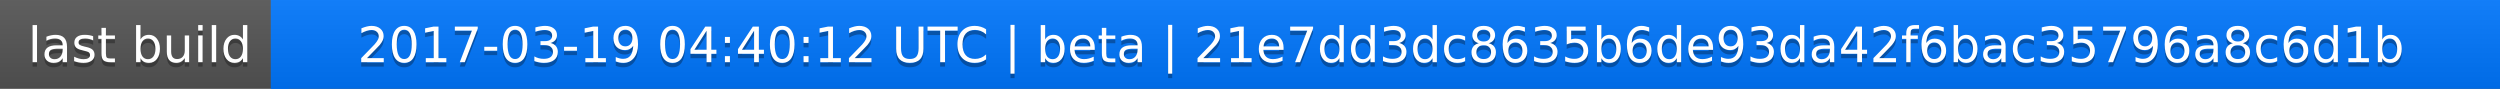
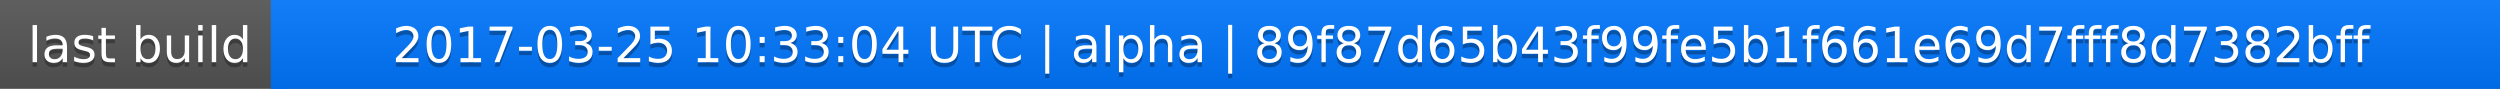
<svg xmlns="http://www.w3.org/2000/svg" width="563" height="20">
  <linearGradient id="a" x2="0" y2="100%">
    <stop offset="0" stop-color="#bbb" stop-opacity=".1" />
    <stop offset="1" stop-opacity=".1" />
  </linearGradient>
  <rect rx="0" width="563" height="20" fill="#555" />
  <rect rx="0" x="61" width="502" height="20" fill="#07f" />
  <path fill="#07f" d="M61 0h4v20h-4z" />
  <rect rx="0" width="563" height="20" fill="url(#a)" />
  <g fill="#fff" text-anchor="middle" font-family="DejaVu Sans,Verdana,Geneva,sans-serif" font-size="11">
    <text x="31.5" y="15" fill="#010101" fill-opacity=".3">last build</text>
    <text x="31.5" y="14">last build</text>
-     <text x="311" y="15" fill="#010101" fill-opacity=".3">2017-03-19 04:40:12 UTC | beta | 21e7dd3dc8635b6de93da42f6bac35796a8c6d1b</text>
-     <text x="311" y="14">2017-03-19 04:40:12 UTC | beta | 21e7dd3dc8635b6de93da42f6bac35796a8c6d1b</text>
+     <text x="311" y="15" fill="#010101" fill-opacity=".3">2017-03-25 10:33:04 UTC | alpha | 89f87d65b43f99fe5b1f661e69d7fff8d7382bff</text>
+     <text x="311" y="14">2017-03-25 10:33:04 UTC | alpha | 89f87d65b43f99fe5b1f661e69d7fff8d7382bff</text>
  </g>
</svg>
